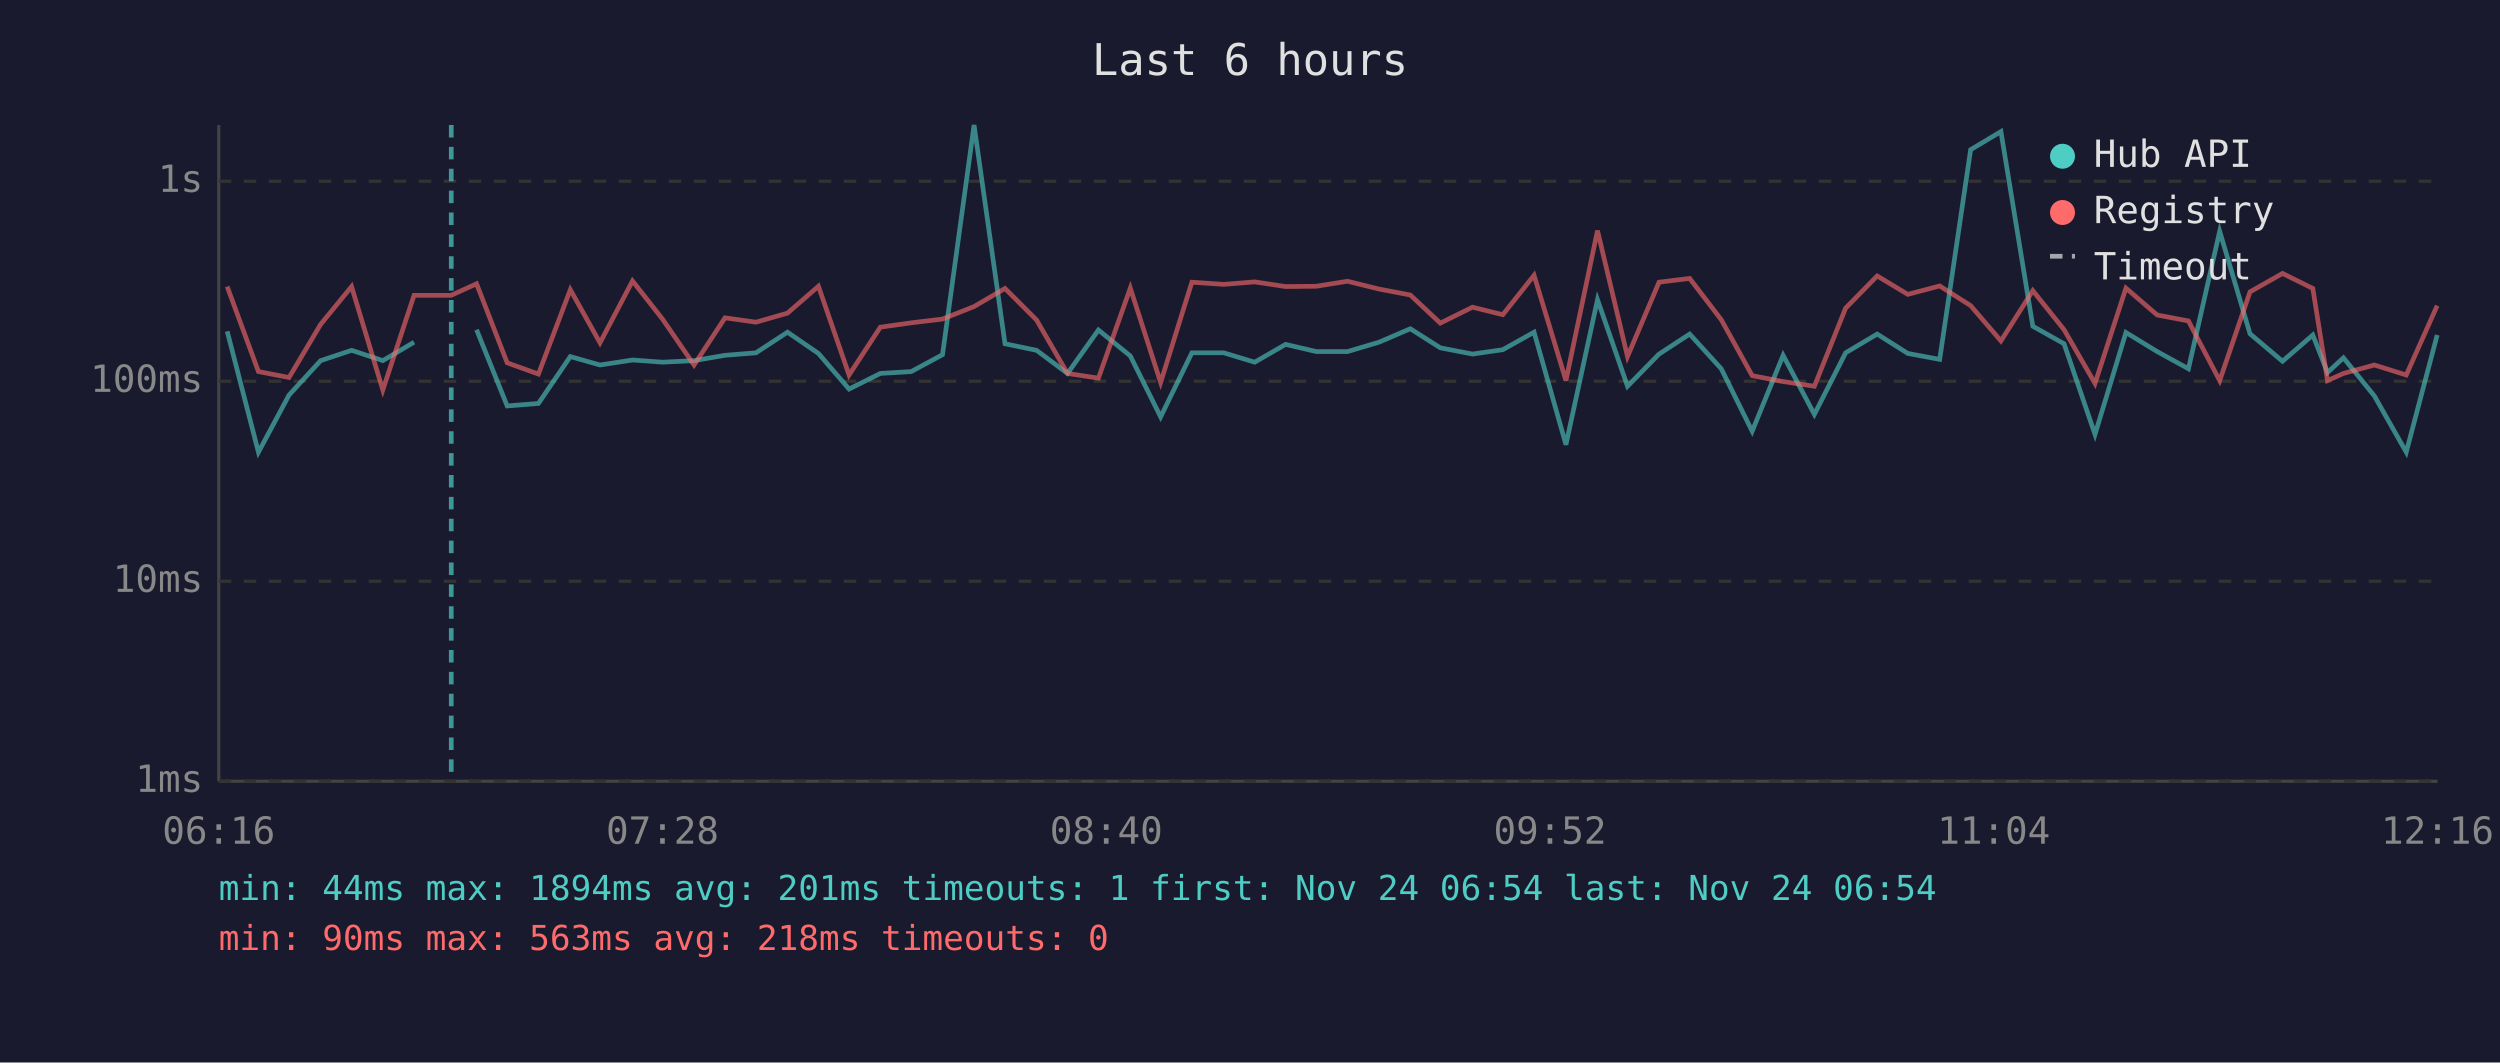
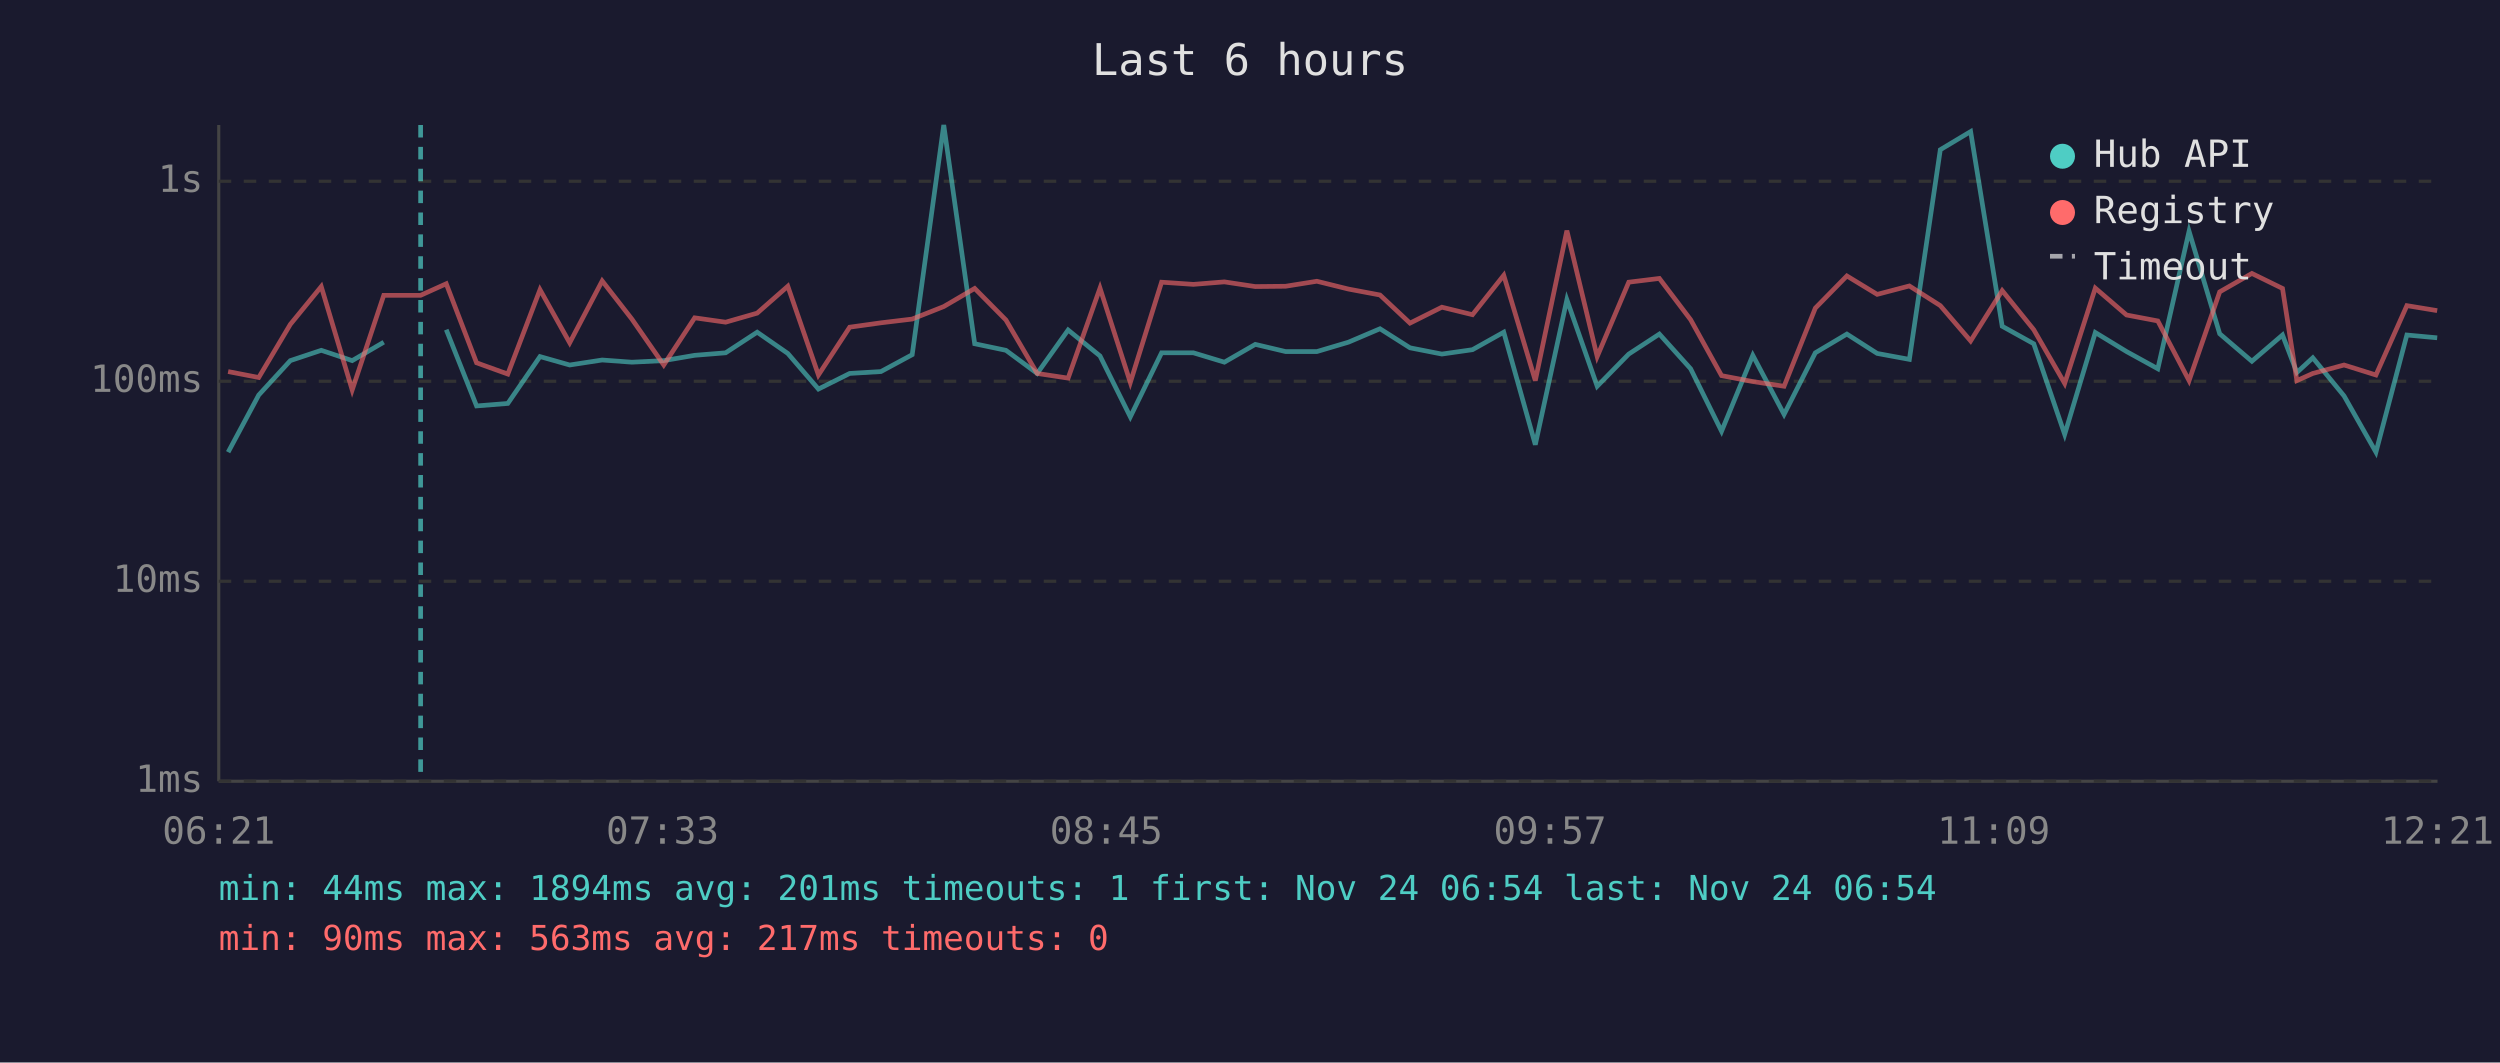
<svg xmlns="http://www.w3.org/2000/svg" viewBox="0 0 800 340" font-family="monospace" font-size="12">
  <rect width="800" height="340" fill="#1a1a2e" />
  <text x="400" y="24" fill="#e0e0e0" font-size="14" text-anchor="middle">Last 6 hours</text>
  <line x1="70" y1="40" x2="70" y2="250" stroke="#444" stroke-width="1" />
  <line x1="70" y1="250" x2="780" y2="250" stroke="#444" stroke-width="1" />
  <line x1="70" y1="250" x2="780" y2="250" stroke="#333" stroke-width="1" stroke-dasharray="4" />
  <text x="65" y="250" fill="#888" text-anchor="end" dominant-baseline="middle">1ms</text>
  <line x1="70" y1="186" x2="780" y2="186" stroke="#333" stroke-width="1" stroke-dasharray="4" />
  <text x="65" y="186" fill="#888" text-anchor="end" dominant-baseline="middle">10ms</text>
  <line x1="70" y1="122" x2="780" y2="122" stroke="#333" stroke-width="1" stroke-dasharray="4" />
  <text x="65" y="122" fill="#888" text-anchor="end" dominant-baseline="middle">100ms</text>
  <line x1="70" y1="58" x2="780" y2="58" stroke="#333" stroke-width="1" stroke-dasharray="4" />
  <text x="65" y="58" fill="#888" text-anchor="end" dominant-baseline="middle">1s</text>
-   <text x="70" y="270" fill="#888" text-anchor="middle">06:16</text>
-   <text x="212" y="270" fill="#888" text-anchor="middle">07:28</text>
-   <text x="354" y="270" fill="#888" text-anchor="middle">08:40</text>
-   <text x="496" y="270" fill="#888" text-anchor="middle">09:52</text>
-   <text x="638" y="270" fill="#888" text-anchor="middle">11:04</text>
-   <text x="780" y="270" fill="#888" text-anchor="middle">12:16</text>
-   <polyline points="72.7,106.0 82.7,144.7 92.5,126.4 102.6,115.4 112.5,112.1 122.5,115.4 132.5,109.5" fill="none" stroke="#4ecdc4" stroke-width="1.5" opacity="0.6" />
-   <polyline points="152.5,105.5 162.3,129.9 172.3,129.1 182.5,114.1 192.0,116.8 202.4,115.2 212.0,115.9 222.1,115.4 232.0,113.7 241.9,112.9 252.0,106.3 261.9,113.1 271.7,124.5 281.7,119.5 291.6,118.9 301.6,113.5 311.7,40.0 321.6,110.0 331.7,112.1 341.6,119.5 351.5,105.6 361.7,113.9 371.4,133.4 381.4,112.9 391.6,112.9 401.5,115.9 411.4,110.2 421.2,112.5 431.2,112.5 441.3,109.5 451.3,105.2 460.9,111.3 471.2,113.3 480.9,111.9 490.9,106.3 501.1,142.3 511.2,95.9 520.8,123.6 530.9,113.3 540.7,106.9 550.8,118.0 560.7,138.0 570.6,113.7 580.6,132.6 590.6,112.9 600.7,106.9 610.5,113.1 620.7,115.0 630.6,47.9 640.3,42.1 650.5,104.4 660.5,110.0 670.4,139.0 680.3,106.4 690.3,112.5 700.3,118.0 710.3,74.0 720.0,106.8 730.4,115.6 740.1,107.2 744.8,119.2 749.9,114.5 759.8,126.7 770.0,144.7 779.9,107.2" fill="none" stroke="#4ecdc4" stroke-width="1.5" opacity="0.6" />
-   <polyline points="72.7,91.7 82.7,118.9 92.5,120.8 102.6,103.8 112.5,91.7 122.5,124.8 132.5,94.5 144.4,94.5 152.5,90.8 162.3,116.1 172.3,119.7 182.5,92.7 192.0,109.7 202.4,89.9 212.0,102.1 222.1,116.8 232.0,101.7 241.9,103.1 252.0,100.2 261.9,91.6 271.7,120.0 281.7,104.7 291.6,103.3 301.6,102.1 311.7,98.1 321.6,92.3 331.7,102.4 341.6,119.5 351.5,121.0 361.7,92.2 371.4,122.4 381.4,90.3 391.6,91.0 401.5,90.2 411.4,91.7 421.2,91.6 431.2,90.0 441.3,92.5 451.3,94.4 460.9,103.4 471.2,98.3 480.9,100.7 490.9,88.1 501.1,121.8 511.2,73.8 520.8,114.1 530.9,90.3 540.7,89.1 550.8,102.3 560.7,120.2 570.6,122.1 580.6,123.6 590.6,98.6 600.7,88.3 610.5,94.2 620.7,91.5 630.6,97.8 640.3,109.1 650.5,93.0 660.5,105.5 670.4,122.7 680.3,92.2 690.3,100.8 700.3,102.7 710.3,121.8 720.0,93.4 730.4,87.5 740.1,92.3 744.8,121.8 749.9,119.5 759.8,116.8 770.0,120.0 779.9,97.8" fill="none" stroke="#ff6b6b" stroke-width="1.5" opacity="0.6" />
-   <line x1="144.4" y1="40" x2="144.4" y2="250" stroke="#4ecdc4" stroke-width="1.5" stroke-dasharray="4,3" opacity="0.7" />
+   <text x="70" y="270" fill="#888" text-anchor="middle">06:21</text>
+   <text x="212" y="270" fill="#888" text-anchor="middle">07:33</text>
+   <text x="354" y="270" fill="#888" text-anchor="middle">08:45</text>
+   <text x="496" y="270" fill="#888" text-anchor="middle">09:57</text>
+   <text x="638" y="270" fill="#888" text-anchor="middle">11:09</text>
+   <text x="780" y="270" fill="#888" text-anchor="middle">12:21</text>
+   <polyline points="73.0,144.7 82.8,126.4 92.9,115.4 102.8,112.1 112.7,115.4 122.8,109.5" fill="none" stroke="#4ecdc4" stroke-width="1.5" opacity="0.6" />
+   <polyline points="142.8,105.5 152.5,129.9 162.5,129.1 172.8,114.1 182.3,116.8 192.7,115.2 202.2,115.9 212.4,115.4 222.3,113.7 232.2,112.9 242.3,106.3 252.1,113.1 261.9,124.5 271.9,119.5 281.9,118.9 291.9,113.5 302.0,40.0 311.9,110.0 321.9,112.1 331.9,119.5 341.8,105.6 352.0,113.9 361.7,133.4 371.7,112.9 381.9,112.9 391.8,115.9 401.7,110.2 411.4,112.5 421.4,112.5 431.5,109.5 441.6,105.2 451.2,111.3 461.4,113.3 471.2,111.9 481.2,106.3 491.3,142.3 501.4,95.9 511.1,123.6 521.2,113.3 531.0,106.9 541.0,118.0 550.9,138.0 560.9,113.7 570.9,132.6 580.9,112.9 591.0,106.9 600.7,113.1 611.0,115.0 620.9,47.9 630.6,42.1 640.7,104.4 650.8,110.0 660.7,139.0 670.5,106.4 680.5,112.5 690.5,118.0 700.5,74.0 710.3,106.8 720.6,115.6 730.4,107.2 735.0,119.2 740.1,114.5 750.1,126.7 760.3,144.7 770.2,107.2 779.9,108.1" fill="none" stroke="#4ecdc4" stroke-width="1.5" opacity="0.6" />
+   <polyline points="73.0,118.9 82.8,120.8 92.9,103.8 102.8,91.7 112.7,124.8 122.8,94.5 134.6,94.5 142.8,90.8 152.5,116.1 162.5,119.7 172.8,92.7 182.3,109.7 192.7,89.9 202.2,102.1 212.4,116.8 222.3,101.7 232.2,103.1 242.3,100.2 252.1,91.6 261.9,120.0 271.9,104.7 281.9,103.3 291.9,102.1 302.0,98.1 311.9,92.3 321.9,102.4 331.9,119.5 341.8,121.0 352.0,92.2 361.7,122.4 371.7,90.3 381.9,91.0 391.8,90.2 401.7,91.7 411.4,91.6 421.4,90.0 431.5,92.5 441.6,94.4 451.2,103.4 461.4,98.3 471.2,100.7 481.2,88.1 491.3,121.8 501.4,73.8 511.1,114.1 521.2,90.3 531.0,89.1 541.0,102.3 550.9,120.2 560.9,122.1 570.9,123.6 580.9,98.6 591.0,88.3 600.7,94.2 611.0,91.5 620.9,97.8 630.6,109.1 640.7,93.0 650.8,105.5 660.7,122.7 670.5,92.2 680.5,100.8 690.5,102.7 700.5,121.8 710.3,93.4 720.6,87.5 730.4,92.3 735.0,121.8 740.1,119.5 750.1,116.8 760.3,120.0 770.2,97.8 779.9,99.4" fill="none" stroke="#ff6b6b" stroke-width="1.5" opacity="0.6" />
+   <line x1="134.6" y1="40" x2="134.6" y2="250" stroke="#4ecdc4" stroke-width="1.5" stroke-dasharray="4,3" opacity="0.7" />
  <circle cx="660" cy="50" r="4" fill="#4ecdc4" />
  <text x="670" y="50" fill="#e0e0e0" dominant-baseline="middle">Hub API</text>
  <circle cx="660" cy="68" r="4" fill="#ff6b6b" />
  <text x="670" y="68" fill="#e0e0e0" dominant-baseline="middle">Registry</text>
  <line x1="656" y1="82" x2="664" y2="82" stroke="#e0e0e0" stroke-width="1.5" stroke-dasharray="4,3" opacity="0.7" />
  <text x="670" y="86" fill="#e0e0e0" dominant-baseline="middle">Timeout</text>
  <text x="70" y="288" fill="#4ecdc4" font-size="11">min: 44ms  max: 1894ms  avg: 201ms  timeouts: 1  first: Nov 24 06:54  last: Nov 24 06:54</text>
-   <text x="70" y="304" fill="#ff6b6b" font-size="11">min: 90ms  max: 563ms  avg: 218ms  timeouts: 0</text>
+   <text x="70" y="304" fill="#ff6b6b" font-size="11">min: 90ms  max: 563ms  avg: 217ms  timeouts: 0</text>
</svg>
